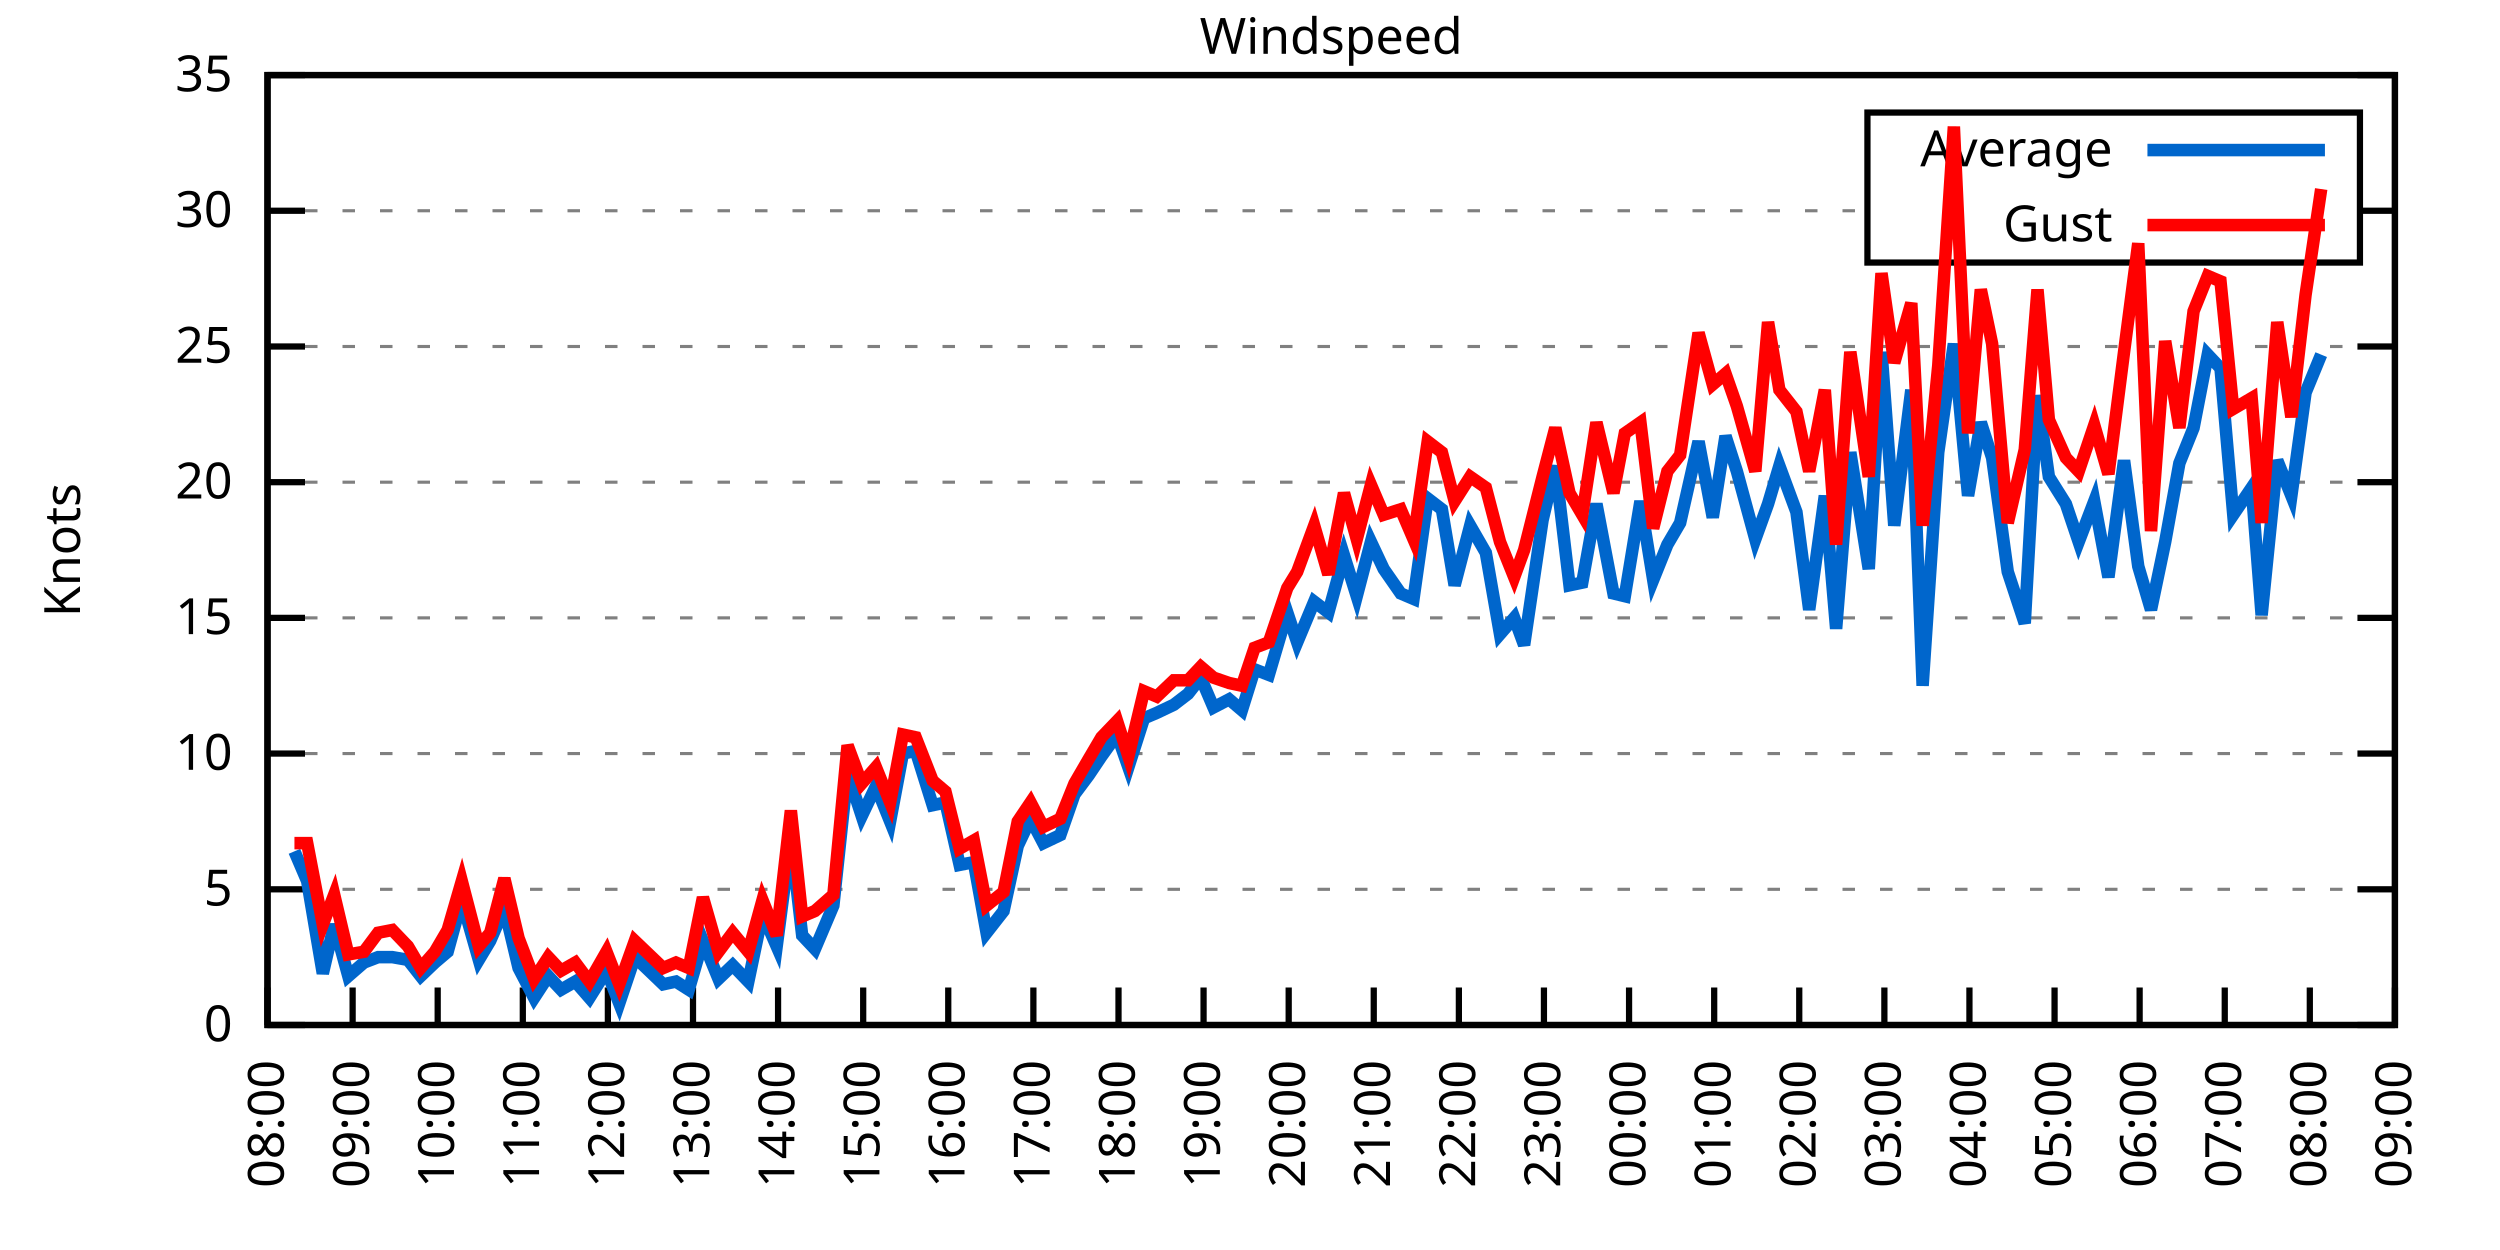
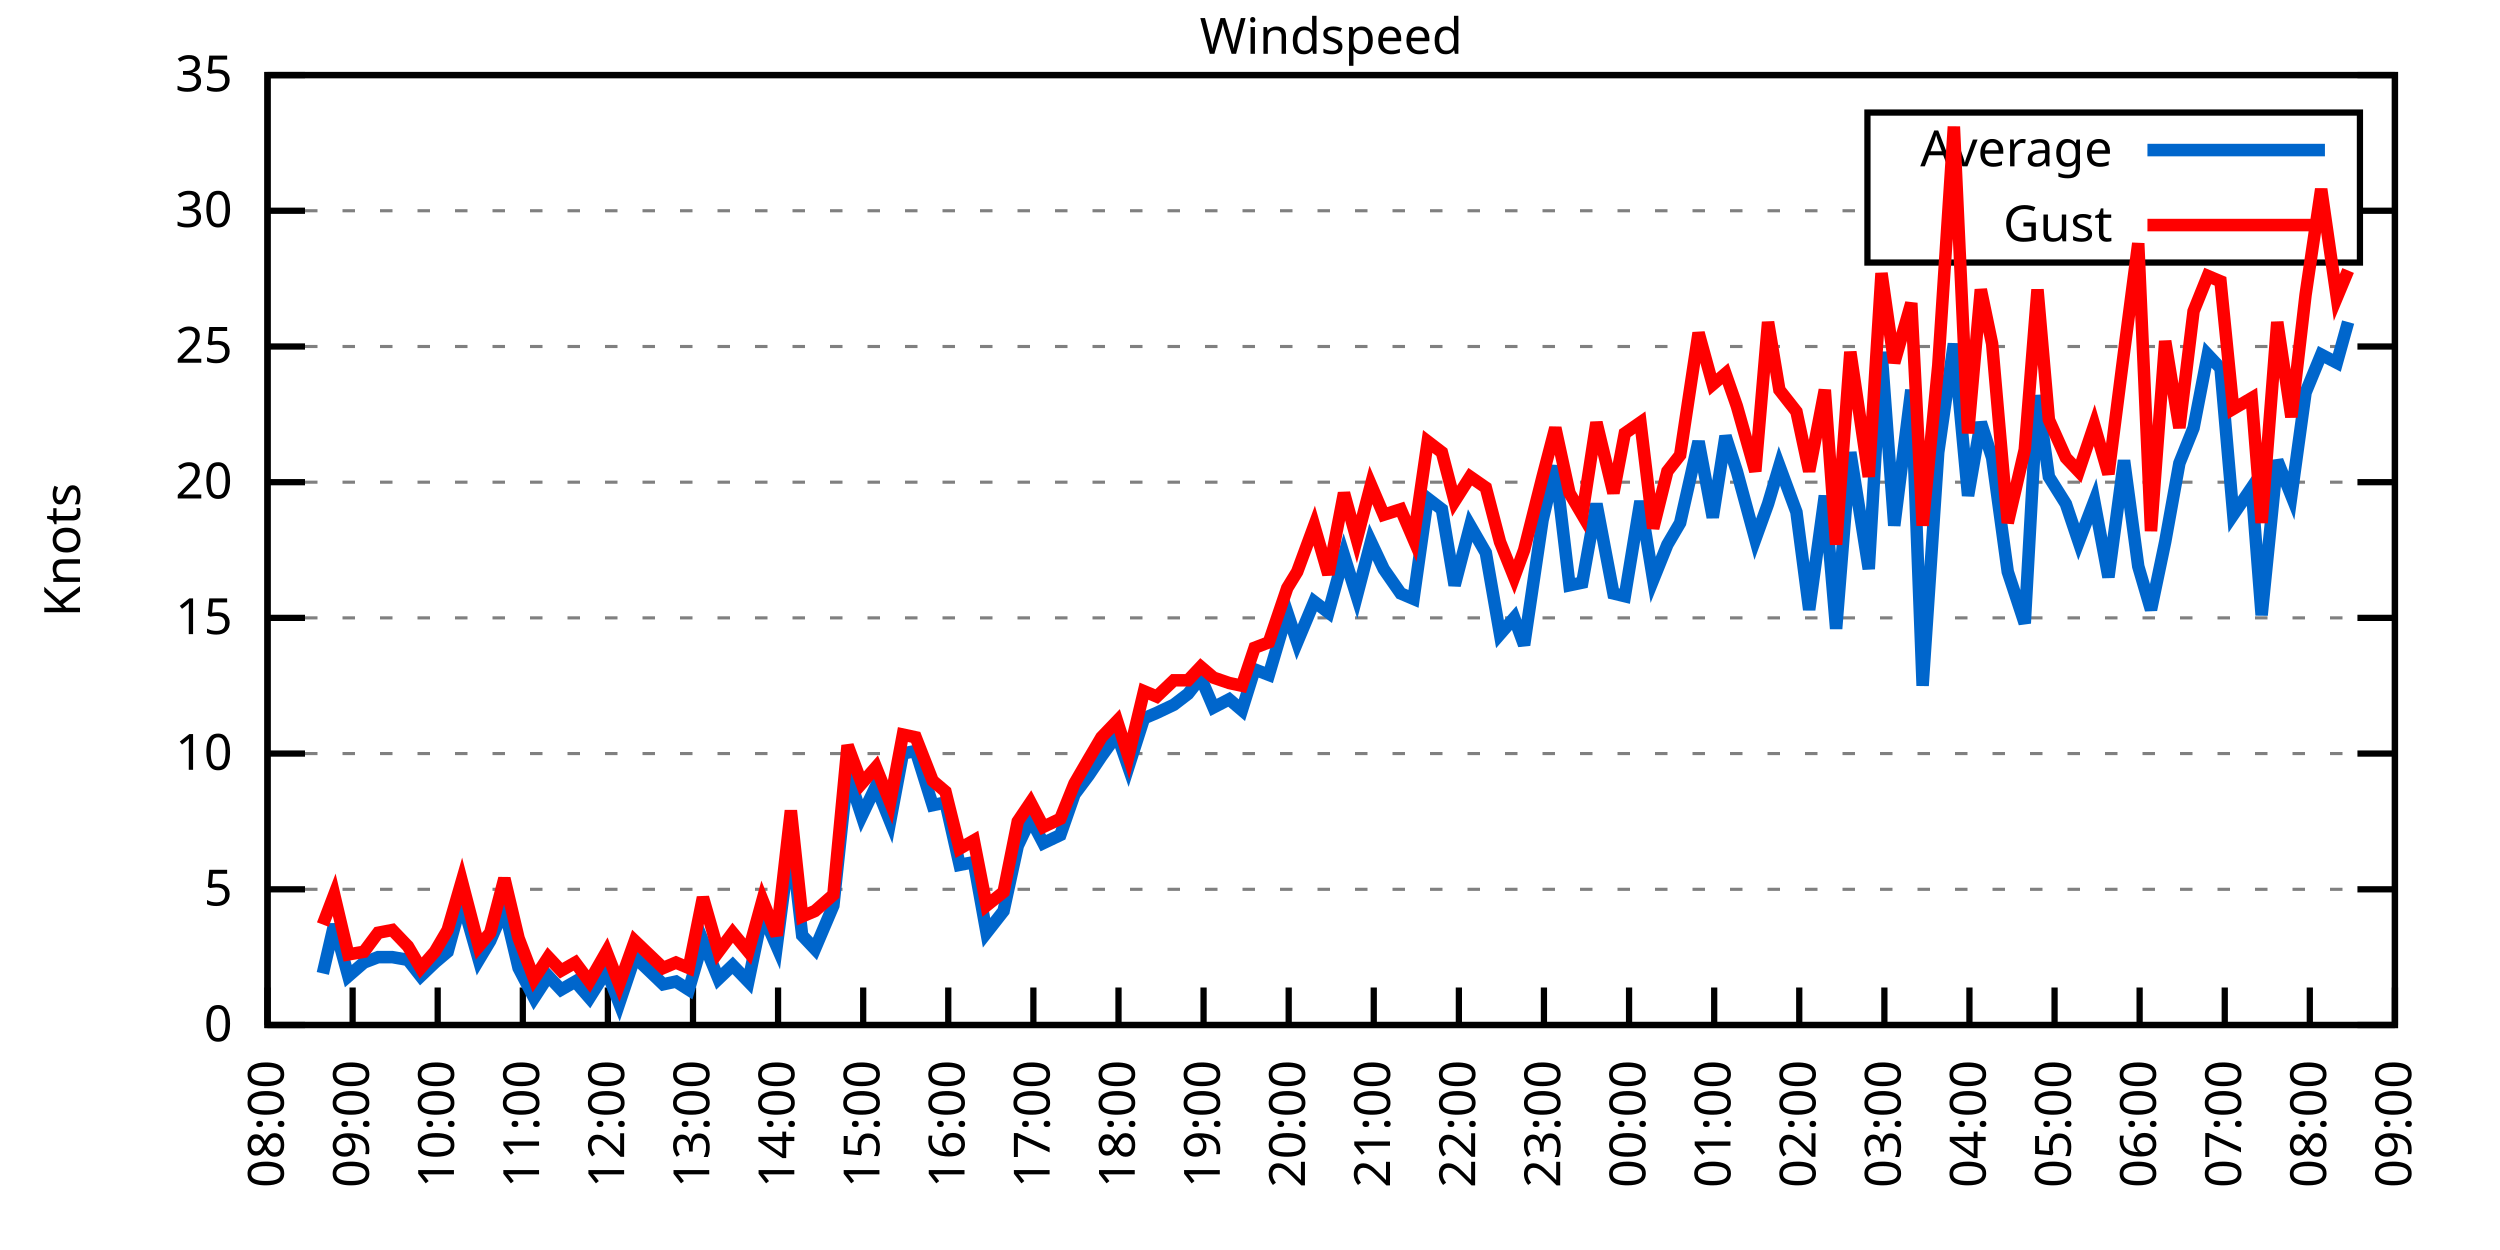
<svg xmlns="http://www.w3.org/2000/svg" xmlns:xlink="http://www.w3.org/1999/xlink" width="400" height="200" viewBox="0 0 400 200">
  <g id="gnuplot_canvas">
    <rect x="0" y="0" width="400" height="200" fill="none" />
    <defs>
      <circle id="gpDot" r="0.5" stroke-width="0.5" stroke="currentColor" />
      <path id="gpPt0" stroke-width="0.333" stroke="currentColor" d="M-1,0 h2 M0,-1 v2" />
      <path id="gpPt1" stroke-width="0.333" stroke="currentColor" d="M-1,-1 L1,1 M1,-1 L-1,1" />
      <path id="gpPt2" stroke-width="0.333" stroke="currentColor" d="M-1,0 L1,0 M0,-1 L0,1 M-1,-1 L1,1 M-1,1 L1,-1" />
      <rect id="gpPt3" stroke-width="0.333" stroke="currentColor" x="-1" y="-1" width="2" height="2" />
      <rect id="gpPt4" stroke-width="0.333" stroke="currentColor" fill="currentColor" x="-1" y="-1" width="2" height="2" />
      <circle id="gpPt5" stroke-width="0.333" stroke="currentColor" cx="0" cy="0" r="1" />
      <use xlink:href="#gpPt5" id="gpPt6" fill="currentColor" stroke="none" />
      <path id="gpPt7" stroke-width="0.333" stroke="currentColor" d="M0,-1.33 L-1.33,0.67 L1.33,0.67 z" />
      <use xlink:href="#gpPt7" id="gpPt8" fill="currentColor" stroke="none" />
      <use xlink:href="#gpPt7" id="gpPt9" stroke="currentColor" transform="rotate(180)" />
      <use xlink:href="#gpPt9" id="gpPt10" fill="currentColor" stroke="none" />
      <use xlink:href="#gpPt3" id="gpPt11" stroke="currentColor" transform="rotate(45)" />
      <use xlink:href="#gpPt11" id="gpPt12" fill="currentColor" stroke="none" />
      <path id="gpPt13" stroke-width="0.333" stroke="currentColor" d="M0,1.330 L1.265,0.411 L0.782,-1.067 L-0.782,-1.076 L-1.265,0.411 z" />
      <use xlink:href="#gpPt13" id="gpPt14" fill="currentColor" stroke="none" />
      <filter id="textbox" filterUnits="objectBoundingBox" x="0" y="0" height="1" width="1">
        <feFlood flood-color="white" flood-opacity="1" result="bgnd" />
        <feComposite in="SourceGraphic" in2="bgnd" operator="atop" />
      </filter>
      <filter id="greybox" filterUnits="objectBoundingBox" x="0" y="0" height="1" width="1">
        <feFlood flood-color="lightgrey" flood-opacity="1" result="grey" />
        <feComposite in="SourceGraphic" in2="grey" operator="atop" />
      </filter>
    </defs>
    <g fill="none" color="white" stroke="currentColor" stroke-width="1.00" stroke-linecap="butt" stroke-linejoin="miter">
</g>
    <g fill="none" color="black" stroke="currentColor" stroke-width="1.00" stroke-linecap="butt" stroke-linejoin="miter">
      <g stroke="none" shape-rendering="crispEdges">
        <polygon fill="rgb(255, 255, 255)" points="42.80,164.00 383.18,164.00 383.18,12.02 42.80,12.02 " />
      </g>
    </g>
    <g fill="none" color="black" stroke="currentColor" stroke-width="1.00" stroke-linecap="butt" stroke-linejoin="miter">
</g>
    <g fill="none" color="black" stroke="black" stroke-width="0.50" stroke-linecap="butt" stroke-linejoin="miter">
</g>
    <g fill="none" color="gray" stroke="currentColor" stroke-width="0.50" stroke-linecap="butt" stroke-linejoin="miter">
      <path stroke="gray" stroke-dasharray="2,4" class="gridline" d="M42.80,164.00 L383.19,164.00  " />
    </g>
    <g fill="none" color="gray" stroke="gray" stroke-width="1.00" stroke-linecap="butt" stroke-linejoin="miter">
</g>
    <g fill="none" color="black" stroke="currentColor" stroke-width="1.00" stroke-linecap="butt" stroke-linejoin="miter">
      <path stroke="black" d="M42.80,164.00 L48.80,164.00 M383.19,164.00 L377.19,164.00  " />
      <g transform="translate(37.20,166.60)" stroke="none" fill="black" font-family="Sans" font-size="8.00" text-anchor="end">
        <text>
          <tspan font-family="Sans"> 0</tspan>
        </text>
      </g>
    </g>
    <g fill="none" color="black" stroke="currentColor" stroke-width="1.00" stroke-linecap="butt" stroke-linejoin="miter">
</g>
    <g fill="none" color="black" stroke="black" stroke-width="0.50" stroke-linecap="butt" stroke-linejoin="miter">
</g>
    <g fill="none" color="gray" stroke="currentColor" stroke-width="0.50" stroke-linecap="butt" stroke-linejoin="miter">
      <path stroke="gray" stroke-dasharray="2,4" class="gridline" d="M42.80,142.29 L383.19,142.29  " />
    </g>
    <g fill="none" color="gray" stroke="gray" stroke-width="1.00" stroke-linecap="butt" stroke-linejoin="miter">
</g>
    <g fill="none" color="black" stroke="currentColor" stroke-width="1.00" stroke-linecap="butt" stroke-linejoin="miter">
      <path stroke="black" d="M42.80,142.29 L48.80,142.29 M383.19,142.29 L377.19,142.29  " />
      <g transform="translate(37.20,144.89)" stroke="none" fill="black" font-family="Sans" font-size="8.00" text-anchor="end">
        <text>
          <tspan font-family="Sans"> 5</tspan>
        </text>
      </g>
    </g>
    <g fill="none" color="black" stroke="currentColor" stroke-width="1.00" stroke-linecap="butt" stroke-linejoin="miter">
</g>
    <g fill="none" color="black" stroke="black" stroke-width="0.50" stroke-linecap="butt" stroke-linejoin="miter">
</g>
    <g fill="none" color="gray" stroke="currentColor" stroke-width="0.50" stroke-linecap="butt" stroke-linejoin="miter">
      <path stroke="gray" stroke-dasharray="2,4" class="gridline" d="M42.80,120.57 L383.19,120.57  " />
    </g>
    <g fill="none" color="gray" stroke="gray" stroke-width="1.00" stroke-linecap="butt" stroke-linejoin="miter">
</g>
    <g fill="none" color="black" stroke="currentColor" stroke-width="1.00" stroke-linecap="butt" stroke-linejoin="miter">
      <path stroke="black" d="M42.80,120.57 L48.80,120.57 M383.19,120.57 L377.19,120.57  " />
      <g transform="translate(37.20,123.17)" stroke="none" fill="black" font-family="Sans" font-size="8.00" text-anchor="end">
        <text>
          <tspan font-family="Sans"> 10</tspan>
        </text>
      </g>
    </g>
    <g fill="none" color="black" stroke="currentColor" stroke-width="1.00" stroke-linecap="butt" stroke-linejoin="miter">
</g>
    <g fill="none" color="black" stroke="black" stroke-width="0.50" stroke-linecap="butt" stroke-linejoin="miter">
</g>
    <g fill="none" color="gray" stroke="currentColor" stroke-width="0.50" stroke-linecap="butt" stroke-linejoin="miter">
      <path stroke="gray" stroke-dasharray="2,4" class="gridline" d="M42.80,98.86 L383.19,98.86  " />
    </g>
    <g fill="none" color="gray" stroke="gray" stroke-width="1.00" stroke-linecap="butt" stroke-linejoin="miter">
</g>
    <g fill="none" color="black" stroke="currentColor" stroke-width="1.00" stroke-linecap="butt" stroke-linejoin="miter">
      <path stroke="black" d="M42.80,98.86 L48.80,98.86 M383.19,98.86 L377.19,98.86  " />
      <g transform="translate(37.20,101.46)" stroke="none" fill="black" font-family="Sans" font-size="8.00" text-anchor="end">
        <text>
          <tspan font-family="Sans"> 15</tspan>
        </text>
      </g>
    </g>
    <g fill="none" color="black" stroke="currentColor" stroke-width="1.00" stroke-linecap="butt" stroke-linejoin="miter">
</g>
    <g fill="none" color="black" stroke="black" stroke-width="0.50" stroke-linecap="butt" stroke-linejoin="miter">
</g>
    <g fill="none" color="gray" stroke="currentColor" stroke-width="0.50" stroke-linecap="butt" stroke-linejoin="miter">
      <path stroke="gray" stroke-dasharray="2,4" class="gridline" d="M42.80,77.15 L383.19,77.15  " />
    </g>
    <g fill="none" color="gray" stroke="gray" stroke-width="1.00" stroke-linecap="butt" stroke-linejoin="miter">
</g>
    <g fill="none" color="black" stroke="currentColor" stroke-width="1.00" stroke-linecap="butt" stroke-linejoin="miter">
      <path stroke="black" d="M42.80,77.15 L48.80,77.15 M383.19,77.15 L377.19,77.15  " />
      <g transform="translate(37.20,79.75)" stroke="none" fill="black" font-family="Sans" font-size="8.00" text-anchor="end">
        <text>
          <tspan font-family="Sans"> 20</tspan>
        </text>
      </g>
    </g>
    <g fill="none" color="black" stroke="currentColor" stroke-width="1.00" stroke-linecap="butt" stroke-linejoin="miter">
</g>
    <g fill="none" color="black" stroke="black" stroke-width="0.50" stroke-linecap="butt" stroke-linejoin="miter">
</g>
    <g fill="none" color="gray" stroke="currentColor" stroke-width="0.50" stroke-linecap="butt" stroke-linejoin="miter">
      <path stroke="gray" stroke-dasharray="2,4" class="gridline" d="M42.80,55.44 L383.19,55.44  " />
    </g>
    <g fill="none" color="gray" stroke="gray" stroke-width="1.00" stroke-linecap="butt" stroke-linejoin="miter">
</g>
    <g fill="none" color="black" stroke="currentColor" stroke-width="1.00" stroke-linecap="butt" stroke-linejoin="miter">
      <path stroke="black" d="M42.80,55.44 L48.80,55.44 M383.19,55.44 L377.19,55.44  " />
      <g transform="translate(37.20,58.04)" stroke="none" fill="black" font-family="Sans" font-size="8.00" text-anchor="end">
        <text>
          <tspan font-family="Sans"> 25</tspan>
        </text>
      </g>
    </g>
    <g fill="none" color="black" stroke="currentColor" stroke-width="1.00" stroke-linecap="butt" stroke-linejoin="miter">
</g>
    <g fill="none" color="black" stroke="black" stroke-width="0.50" stroke-linecap="butt" stroke-linejoin="miter">
</g>
    <g fill="none" color="gray" stroke="currentColor" stroke-width="0.50" stroke-linecap="butt" stroke-linejoin="miter">
      <path stroke="gray" stroke-dasharray="2,4" class="gridline" d="M42.80,33.72 L298.79,33.72 M377.59,33.72 L383.19,33.72  " />
    </g>
    <g fill="none" color="gray" stroke="gray" stroke-width="1.00" stroke-linecap="butt" stroke-linejoin="miter">
</g>
    <g fill="none" color="black" stroke="currentColor" stroke-width="1.00" stroke-linecap="butt" stroke-linejoin="miter">
      <path stroke="black" d="M42.80,33.72 L48.80,33.72 M383.19,33.72 L377.19,33.72  " />
      <g transform="translate(37.20,36.32)" stroke="none" fill="black" font-family="Sans" font-size="8.00" text-anchor="end">
        <text>
          <tspan font-family="Sans"> 30</tspan>
        </text>
      </g>
    </g>
    <g fill="none" color="black" stroke="currentColor" stroke-width="1.00" stroke-linecap="butt" stroke-linejoin="miter">
</g>
    <g fill="none" color="black" stroke="black" stroke-width="0.50" stroke-linecap="butt" stroke-linejoin="miter">
</g>
    <g fill="none" color="gray" stroke="currentColor" stroke-width="0.50" stroke-linecap="butt" stroke-linejoin="miter">
      <path stroke="gray" stroke-dasharray="2,4" class="gridline" d="M42.80,12.01 L383.19,12.01  " />
    </g>
    <g fill="none" color="gray" stroke="gray" stroke-width="1.00" stroke-linecap="butt" stroke-linejoin="miter">
</g>
    <g fill="none" color="black" stroke="currentColor" stroke-width="1.00" stroke-linecap="butt" stroke-linejoin="miter">
      <path stroke="black" d="M42.80,12.01 L48.80,12.01 M383.19,12.01 L377.19,12.01  " />
      <g transform="translate(37.20,14.61)" stroke="none" fill="black" font-family="Sans" font-size="8.00" text-anchor="end">
        <text>
          <tspan font-family="Sans"> 35</tspan>
        </text>
      </g>
    </g>
    <g fill="none" color="black" stroke="currentColor" stroke-width="1.00" stroke-linecap="butt" stroke-linejoin="miter">
      <path stroke="black" d="M42.80,164.00 L42.80,158.00  " />
      <g transform="translate(45.40,169.60) rotate(270.00)" stroke="none" fill="black" font-family="Sans" font-size="8.00" text-anchor="end">
        <text>
          <tspan font-family="Sans">08:00</tspan>
        </text>
      </g>
    </g>
    <g fill="none" color="black" stroke="currentColor" stroke-width="1.00" stroke-linecap="butt" stroke-linejoin="miter">
      <path stroke="black" d="M56.42,164.00 L56.42,158.00  " />
      <g transform="translate(59.02,169.60) rotate(270.00)" stroke="none" fill="black" font-family="Sans" font-size="8.00" text-anchor="end">
        <text>
          <tspan font-family="Sans">09:00</tspan>
        </text>
      </g>
    </g>
    <g fill="none" color="black" stroke="currentColor" stroke-width="1.00" stroke-linecap="butt" stroke-linejoin="miter">
      <path stroke="black" d="M70.03,164.00 L70.03,158.00  " />
      <g transform="translate(72.63,169.60) rotate(270.00)" stroke="none" fill="black" font-family="Sans" font-size="8.00" text-anchor="end">
        <text>
          <tspan font-family="Sans">10:00</tspan>
        </text>
      </g>
    </g>
    <g fill="none" color="black" stroke="currentColor" stroke-width="1.00" stroke-linecap="butt" stroke-linejoin="miter">
      <path stroke="black" d="M83.65,164.00 L83.65,158.00  " />
      <g transform="translate(86.25,169.60) rotate(270.00)" stroke="none" fill="black" font-family="Sans" font-size="8.00" text-anchor="end">
        <text>
          <tspan font-family="Sans">11:00</tspan>
        </text>
      </g>
    </g>
    <g fill="none" color="black" stroke="currentColor" stroke-width="1.00" stroke-linecap="butt" stroke-linejoin="miter">
      <path stroke="black" d="M97.26,164.00 L97.26,158.00  " />
      <g transform="translate(99.86,169.60) rotate(270.00)" stroke="none" fill="black" font-family="Sans" font-size="8.00" text-anchor="end">
        <text>
          <tspan font-family="Sans">12:00</tspan>
        </text>
      </g>
    </g>
    <g fill="none" color="black" stroke="currentColor" stroke-width="1.00" stroke-linecap="butt" stroke-linejoin="miter">
      <path stroke="black" d="M110.88,164.00 L110.88,158.00  " />
      <g transform="translate(113.48,169.60) rotate(270.00)" stroke="none" fill="black" font-family="Sans" font-size="8.00" text-anchor="end">
        <text>
          <tspan font-family="Sans">13:00</tspan>
        </text>
      </g>
    </g>
    <g fill="none" color="black" stroke="currentColor" stroke-width="1.00" stroke-linecap="butt" stroke-linejoin="miter">
      <path stroke="black" d="M124.49,164.00 L124.49,158.00  " />
      <g transform="translate(127.09,169.60) rotate(270.00)" stroke="none" fill="black" font-family="Sans" font-size="8.00" text-anchor="end">
        <text>
          <tspan font-family="Sans">14:00</tspan>
        </text>
      </g>
    </g>
    <g fill="none" color="black" stroke="currentColor" stroke-width="1.00" stroke-linecap="butt" stroke-linejoin="miter">
      <path stroke="black" d="M138.11,164.00 L138.11,158.00  " />
      <g transform="translate(140.71,169.60) rotate(270.00)" stroke="none" fill="black" font-family="Sans" font-size="8.00" text-anchor="end">
        <text>
          <tspan font-family="Sans">15:00</tspan>
        </text>
      </g>
    </g>
    <g fill="none" color="black" stroke="currentColor" stroke-width="1.00" stroke-linecap="butt" stroke-linejoin="miter">
      <path stroke="black" d="M151.72,164.00 L151.72,158.00  " />
      <g transform="translate(154.32,169.60) rotate(270.00)" stroke="none" fill="black" font-family="Sans" font-size="8.00" text-anchor="end">
        <text>
          <tspan font-family="Sans">16:00</tspan>
        </text>
      </g>
    </g>
    <g fill="none" color="black" stroke="currentColor" stroke-width="1.00" stroke-linecap="butt" stroke-linejoin="miter">
      <path stroke="black" d="M165.34,164.00 L165.34,158.00  " />
      <g transform="translate(167.94,169.60) rotate(270.00)" stroke="none" fill="black" font-family="Sans" font-size="8.00" text-anchor="end">
        <text>
          <tspan font-family="Sans">17:00</tspan>
        </text>
      </g>
    </g>
    <g fill="none" color="black" stroke="currentColor" stroke-width="1.00" stroke-linecap="butt" stroke-linejoin="miter">
      <path stroke="black" d="M178.96,164.00 L178.96,158.00  " />
      <g transform="translate(181.56,169.60) rotate(270.00)" stroke="none" fill="black" font-family="Sans" font-size="8.00" text-anchor="end">
        <text>
          <tspan font-family="Sans">18:00</tspan>
        </text>
      </g>
    </g>
    <g fill="none" color="black" stroke="currentColor" stroke-width="1.00" stroke-linecap="butt" stroke-linejoin="miter">
      <path stroke="black" d="M192.57,164.00 L192.57,158.00  " />
      <g transform="translate(195.17,169.60) rotate(270.00)" stroke="none" fill="black" font-family="Sans" font-size="8.00" text-anchor="end">
        <text>
          <tspan font-family="Sans">19:00</tspan>
        </text>
      </g>
    </g>
    <g fill="none" color="black" stroke="currentColor" stroke-width="1.00" stroke-linecap="butt" stroke-linejoin="miter">
      <path stroke="black" d="M206.19,164.00 L206.19,158.00  " />
      <g transform="translate(208.79,169.60) rotate(270.00)" stroke="none" fill="black" font-family="Sans" font-size="8.00" text-anchor="end">
        <text>
          <tspan font-family="Sans">20:00</tspan>
        </text>
      </g>
    </g>
    <g fill="none" color="black" stroke="currentColor" stroke-width="1.00" stroke-linecap="butt" stroke-linejoin="miter">
      <path stroke="black" d="M219.80,164.00 L219.80,158.00  " />
      <g transform="translate(222.40,169.60) rotate(270.00)" stroke="none" fill="black" font-family="Sans" font-size="8.00" text-anchor="end">
        <text>
          <tspan font-family="Sans">21:00</tspan>
        </text>
      </g>
    </g>
    <g fill="none" color="black" stroke="currentColor" stroke-width="1.00" stroke-linecap="butt" stroke-linejoin="miter">
      <path stroke="black" d="M233.42,164.00 L233.42,158.00  " />
      <g transform="translate(236.02,169.60) rotate(270.00)" stroke="none" fill="black" font-family="Sans" font-size="8.00" text-anchor="end">
        <text>
          <tspan font-family="Sans">22:00</tspan>
        </text>
      </g>
    </g>
    <g fill="none" color="black" stroke="currentColor" stroke-width="1.00" stroke-linecap="butt" stroke-linejoin="miter">
      <path stroke="black" d="M247.03,164.00 L247.03,158.00  " />
      <g transform="translate(249.63,169.60) rotate(270.00)" stroke="none" fill="black" font-family="Sans" font-size="8.00" text-anchor="end">
        <text>
          <tspan font-family="Sans">23:00</tspan>
        </text>
      </g>
    </g>
    <g fill="none" color="black" stroke="currentColor" stroke-width="1.00" stroke-linecap="butt" stroke-linejoin="miter">
      <path stroke="black" d="M260.65,164.00 L260.65,158.00  " />
      <g transform="translate(263.25,169.60) rotate(270.00)" stroke="none" fill="black" font-family="Sans" font-size="8.00" text-anchor="end">
        <text>
          <tspan font-family="Sans">00:00</tspan>
        </text>
      </g>
    </g>
    <g fill="none" color="black" stroke="currentColor" stroke-width="1.00" stroke-linecap="butt" stroke-linejoin="miter">
      <path stroke="black" d="M274.27,164.00 L274.27,158.00  " />
      <g transform="translate(276.87,169.60) rotate(270.00)" stroke="none" fill="black" font-family="Sans" font-size="8.00" text-anchor="end">
        <text>
          <tspan font-family="Sans">01:00</tspan>
        </text>
      </g>
    </g>
    <g fill="none" color="black" stroke="currentColor" stroke-width="1.00" stroke-linecap="butt" stroke-linejoin="miter">
      <path stroke="black" d="M287.88,164.00 L287.88,158.00  " />
      <g transform="translate(290.48,169.60) rotate(270.00)" stroke="none" fill="black" font-family="Sans" font-size="8.00" text-anchor="end">
        <text>
          <tspan font-family="Sans">02:00</tspan>
        </text>
      </g>
    </g>
    <g fill="none" color="black" stroke="currentColor" stroke-width="1.00" stroke-linecap="butt" stroke-linejoin="miter">
      <path stroke="black" d="M301.50,164.00 L301.50,158.00  " />
      <g transform="translate(304.10,169.60) rotate(270.00)" stroke="none" fill="black" font-family="Sans" font-size="8.00" text-anchor="end">
        <text>
          <tspan font-family="Sans">03:00</tspan>
        </text>
      </g>
    </g>
    <g fill="none" color="black" stroke="currentColor" stroke-width="1.00" stroke-linecap="butt" stroke-linejoin="miter">
      <path stroke="black" d="M315.11,164.00 L315.11,158.00  " />
      <g transform="translate(317.71,169.60) rotate(270.00)" stroke="none" fill="black" font-family="Sans" font-size="8.00" text-anchor="end">
        <text>
          <tspan font-family="Sans">04:00</tspan>
        </text>
      </g>
    </g>
    <g fill="none" color="black" stroke="currentColor" stroke-width="1.00" stroke-linecap="butt" stroke-linejoin="miter">
      <path stroke="black" d="M328.73,164.00 L328.73,158.00  " />
      <g transform="translate(331.33,169.60) rotate(270.00)" stroke="none" fill="black" font-family="Sans" font-size="8.00" text-anchor="end">
        <text>
          <tspan font-family="Sans">05:00</tspan>
        </text>
      </g>
    </g>
    <g fill="none" color="black" stroke="currentColor" stroke-width="1.00" stroke-linecap="butt" stroke-linejoin="miter">
      <path stroke="black" d="M342.34,164.00 L342.34,158.00  " />
      <g transform="translate(344.94,169.60) rotate(270.00)" stroke="none" fill="black" font-family="Sans" font-size="8.00" text-anchor="end">
        <text>
          <tspan font-family="Sans">06:00</tspan>
        </text>
      </g>
    </g>
    <g fill="none" color="black" stroke="currentColor" stroke-width="1.00" stroke-linecap="butt" stroke-linejoin="miter">
      <path stroke="black" d="M355.96,164.00 L355.96,158.00  " />
      <g transform="translate(358.56,169.60) rotate(270.00)" stroke="none" fill="black" font-family="Sans" font-size="8.00" text-anchor="end">
        <text>
          <tspan font-family="Sans">07:00</tspan>
        </text>
      </g>
    </g>
    <g fill="none" color="black" stroke="currentColor" stroke-width="1.00" stroke-linecap="butt" stroke-linejoin="miter">
      <path stroke="black" d="M369.57,164.00 L369.57,158.00  " />
      <g transform="translate(372.17,169.60) rotate(270.00)" stroke="none" fill="black" font-family="Sans" font-size="8.00" text-anchor="end">
        <text>
          <tspan font-family="Sans">08:00</tspan>
        </text>
      </g>
    </g>
    <g fill="none" color="black" stroke="currentColor" stroke-width="1.00" stroke-linecap="butt" stroke-linejoin="miter">
      <path stroke="black" d="M383.19,164.00 L383.19,158.00  " />
      <g transform="translate(385.79,169.60) rotate(270.00)" stroke="none" fill="black" font-family="Sans" font-size="8.00" text-anchor="end">
        <text>
          <tspan font-family="Sans">09:00</tspan>
        </text>
      </g>
    </g>
    <g fill="none" color="black" stroke="currentColor" stroke-width="1.00" stroke-linecap="butt" stroke-linejoin="miter">
</g>
    <g fill="none" color="black" stroke="currentColor" stroke-width="1.00" stroke-linecap="butt" stroke-linejoin="miter">
      <path stroke="black" d="M42.80,12.01 L42.80,164.00 L383.19,164.00 L383.19,12.01 L42.80,12.01 Z  " />
    </g>
    <g fill="none" color="black" stroke="currentColor" stroke-width="1.00" stroke-linecap="butt" stroke-linejoin="miter">
</g>
    <g fill="none" color="black" stroke="currentColor" stroke-width="1.00" stroke-linecap="butt" stroke-linejoin="miter">
      <path stroke="black" d="M298.79,42.01 L298.79,18.01 L377.59,18.01 L377.59,42.01 L298.79,42.01 Z  " />
    </g>
    <g id="Windspeed_plot_1">
      <g fill="none" color="white" stroke="black" stroke-width="2.00" stroke-linecap="butt" stroke-linejoin="miter">
</g>
      <g fill="none" color="black" stroke="currentColor" stroke-width="2.00" stroke-linecap="butt" stroke-linejoin="miter">
        <g transform="translate(337.99,26.61)" stroke="none" fill="black" font-family="Sans" font-size="8.00" text-anchor="end">
          <text>
            <tspan font-family="Sans">Average</tspan>
          </text>
        </g>
      </g>
      <g fill="none" color="black" stroke="currentColor" stroke-width="2.00" stroke-linecap="butt" stroke-linejoin="miter">
-         <path stroke="rgb(  0, 102, 204)" d="M343.59,24.01 L371.99,24.01 M47.11,136.21 L49.15,140.98 L51.65,155.75 L53.47,147.93 L55.73,156.18 L58.23,154.01   L60.50,153.14 L62.77,153.14 L65.27,153.58 L67.31,156.18 L69.58,154.01 L71.62,152.28 L73.89,144.02 L76.61,153.58   L78.43,150.54 L80.70,145.33 L82.97,154.88 L85.46,159.66 L87.73,156.18 L89.77,158.35 L92.04,157.05 L94.31,159.66   L97.04,155.31 L99.08,160.53 L101.57,153.14 L103.84,155.31 L106.11,157.49 L108.15,157.05 L110.20,158.35 L112.47,150.54   L114.96,156.62 L117.23,154.45 L119.73,157.05 L122.00,146.20 L124.27,151.41 L126.54,134.04 L128.35,149.67 L130.39,151.84   L133.34,144.89 L135.61,123.61 L137.88,130.56 L140.15,125.79 L142.42,131.43 L144.46,120.57 L146.51,120.14 L149.23,128.83   L151.27,128.39 L153.54,138.38 L155.81,137.94 L157.85,149.24 L160.57,145.76 L162.84,135.34 L164.89,131.00 L166.93,134.90   L169.65,133.60 L171.92,127.09 L174.19,124.05 L176.23,121.01 L178.73,117.53 L180.54,122.75 L183.04,114.93 L185.08,114.06   L187.81,112.76 L190.08,111.02 L192.12,108.42 L194.16,113.19 L196.66,111.89 L198.70,113.63 L200.74,107.11 L203.01,107.98   L205.96,97.99 L207.55,102.77 L210.27,96.26 L212.54,97.99 L215.04,88.87 L217.08,95.39 L219.35,86.70 L221.39,91.04   L224.11,94.95 L226.16,95.82 L228.43,79.75 L230.70,81.49 L232.74,93.65 L235.23,84.10 L237.73,88.44 L240.00,101.47   L242.27,98.86 L243.86,103.20 L246.81,83.23 L248.85,74.54 L251.12,93.65 L253.16,93.22 L255.43,80.62 L258.15,94.95   L259.97,95.39 L262.47,80.19 L264.51,92.78 L266.78,87.14 L268.82,83.66 L271.77,70.63 L274.04,82.79 L276.08,69.77   L277.90,75.41 L280.85,86.27 L282.89,80.62 L284.70,74.54 L287.43,81.93 L289.47,97.56 L291.97,79.32 L293.78,100.60   L296.05,72.37 L299.00,91.04 L301.04,56.30 L303.08,84.10 L305.81,62.38 L307.62,109.72 L310.12,72.37 L312.62,55.00   L314.89,79.32 L316.93,67.59 L318.74,73.24 L321.24,91.48 L323.96,99.73 L326.00,63.25 L327.82,76.28 L330.54,80.62   L332.59,86.70 L335.08,80.19 L337.35,92.35 L339.85,73.67 L342.12,90.61 L344.16,97.56 L346.43,86.70 L348.70,74.11   L350.97,68.46 L353.24,56.74 L355.28,58.91 L357.32,82.36 L360.27,78.02 L361.86,98.43 L364.36,73.67 L366.62,79.32   L368.89,62.82 L371.39,56.74  " />
+         <path stroke="rgb(  0, 102, 204)" d="M343.59,24.01 L371.99,24.01 M51.65,155.75 L53.47,147.93 L55.73,156.18 L58.23,154.01 L60.50,153.14 L62.77,153.14   L65.27,153.58 L67.31,156.18 L69.58,154.01 L71.62,152.28 L73.89,144.02 L76.61,153.58 L78.43,150.54 L80.70,145.33   L82.97,154.88 L85.46,159.66 L87.73,156.18 L89.77,158.35 L92.04,157.05 L94.31,159.66 L97.04,155.31 L99.08,160.53   L101.57,153.14 L103.84,155.31 L106.11,157.49 L108.15,157.05 L110.20,158.35 L112.47,150.54 L114.96,156.62 L117.23,154.45   L119.73,157.05 L122.00,146.20 L124.27,151.41 L126.54,134.04 L128.35,149.67 L130.39,151.84 L133.34,144.89 L135.61,123.61   L137.88,130.56 L140.15,125.79 L142.42,131.43 L144.46,120.57 L146.51,120.14 L149.23,128.83 L151.27,128.39 L153.54,138.38   L155.81,137.94 L157.85,149.24 L160.57,145.76 L162.84,135.34 L164.89,131.00 L166.93,134.90 L169.65,133.60 L171.92,127.09   L174.19,124.05 L176.23,121.01 L178.73,117.53 L180.54,122.75 L183.04,114.93 L185.08,114.06 L187.81,112.76 L190.08,111.02   L192.12,108.42 L194.16,113.19 L196.66,111.89 L198.70,113.63 L200.74,107.11 L203.01,107.98 L205.96,97.99 L207.55,102.77   L210.27,96.26 L212.54,97.99 L215.04,88.87 L217.08,95.39 L219.35,86.70 L221.39,91.04 L224.11,94.95 L226.16,95.82   L228.43,79.75 L230.70,81.49 L232.74,93.65 L235.23,84.10 L237.73,88.44 L240.00,101.47 L242.27,98.86 L243.86,103.20   L246.81,83.23 L248.85,74.54 L251.12,93.65 L253.16,93.22 L255.43,80.62 L258.15,94.95 L259.97,95.39 L262.47,80.19   L264.51,92.78 L266.78,87.14 L268.82,83.66 L271.77,70.63 L274.04,82.79 L276.08,69.77 L277.90,75.41 L280.85,86.27   L282.89,80.62 L284.70,74.54 L287.43,81.93 L289.47,97.56 L291.97,79.32 L293.78,100.60 L296.05,72.37 L299.00,91.04   L301.04,56.30 L303.08,84.10 L305.81,62.38 L307.62,109.72 L310.12,72.37 L312.62,55.00 L314.89,79.32 L316.93,67.59   L318.74,73.24 L321.24,91.48 L323.96,99.73 L326.00,63.25 L327.82,76.28 L330.54,80.62 L332.59,86.70 L335.08,80.19   L337.35,92.35 L339.85,73.67 L342.12,90.61 L344.16,97.56 L346.43,86.70 L348.70,74.11 L350.97,68.46 L353.24,56.74   L355.28,58.91 L357.32,82.36 L360.27,78.02 L361.86,98.43 L364.36,73.67 L366.62,79.32 L368.89,62.82 L371.39,56.74   L373.89,58.04 L375.70,51.53  " />
      </g>
    </g>
    <g id="Windspeed_plot_2">
      <g fill="none" color="black" stroke="currentColor" stroke-width="2.00" stroke-linecap="butt" stroke-linejoin="miter">
        <g transform="translate(337.99,38.61)" stroke="none" fill="black" font-family="Sans" font-size="8.00" text-anchor="end">
          <text>
            <tspan font-family="Sans">Gust</tspan>
          </text>
        </g>
      </g>
      <g fill="none" color="black" stroke="currentColor" stroke-width="2.00" stroke-linecap="butt" stroke-linejoin="miter">
-         <path stroke="rgb(255,   0,   0)" d="M343.59,36.01 L371.99,36.01 M47.11,134.90 L49.15,134.90 L51.65,147.93 L53.47,143.16 L55.73,152.71 L58.23,152.28   L60.50,149.24 L62.77,148.80 L65.27,151.41 L67.31,154.88 L69.58,152.28 L71.62,148.80 L73.89,140.98 L76.61,151.41   L78.43,149.24 L80.70,140.55 L82.97,150.10 L85.46,156.62 L87.73,153.14 L89.77,155.31 L92.04,154.01 L94.31,157.05   L97.04,152.28 L99.08,157.49 L101.57,150.54 L103.84,152.71 L106.11,154.88 L108.15,154.01 L110.20,154.88 L112.47,143.59   L114.96,152.28 L117.23,149.24 L119.73,152.28 L122.00,144.02 L124.27,149.67 L126.54,129.69 L128.35,146.63 L130.39,145.76   L133.34,143.16 L135.61,119.27 L137.88,125.35 L140.15,122.75 L142.42,128.39 L144.46,117.53 L146.51,117.97 L149.23,124.92   L151.27,126.65 L153.54,135.77 L155.81,134.47 L157.85,144.89 L160.57,142.72 L162.84,131.43 L164.89,128.39 L166.93,132.30   L169.65,131.00 L171.92,125.35 L174.19,121.44 L176.23,117.97 L178.73,115.36 L180.54,121.01 L183.04,110.59 L185.08,111.45   L187.81,108.85 L190.08,108.85 L192.12,106.68 L194.16,108.42 L196.66,109.28 L198.70,109.72 L200.74,103.64 L203.01,102.77   L205.96,94.08 L207.55,91.48 L210.27,84.10 L212.54,91.91 L215.04,78.89 L217.08,86.27 L219.35,77.58 L221.39,82.36   L224.11,81.49 L226.16,86.27 L228.43,70.63 L230.70,72.37 L232.74,80.19 L235.23,76.28 L237.73,78.02 L240.00,86.70   L242.27,92.35 L243.86,88.00 L246.81,76.28 L248.85,68.46 L251.12,78.89 L253.16,82.36 L255.43,67.59 L258.15,78.89   L259.97,69.33 L262.47,67.59 L264.51,84.53 L266.78,75.41 L268.82,72.81 L271.77,53.26 L274.04,61.52 L276.08,59.78   L277.90,64.99 L280.85,75.41 L282.89,51.53 L284.70,62.38 L287.43,65.86 L289.47,75.41 L291.97,62.38 L293.78,87.14   L296.05,56.30 L299.00,76.28 L301.04,43.71 L303.08,58.04 L305.81,48.49 L307.62,84.10 L310.12,58.48 L312.62,20.26   L314.89,69.33 L316.93,46.32 L318.74,55.00 L321.24,83.66 L323.96,71.94 L326.00,46.32 L327.82,67.16 L330.54,73.24   L332.59,75.41 L335.08,68.03 L337.35,75.85 L339.85,56.30 L342.12,38.93 L344.16,84.97 L346.43,54.57 L348.70,68.46   L350.97,49.79 L353.24,44.15 L355.28,45.01 L357.32,65.42 L360.27,63.69 L361.86,83.66 L364.36,51.53 L366.62,66.73   L368.89,47.18 L371.39,30.25  " />
+         <path stroke="rgb(255,   0,   0)" d="M343.59,36.01 L371.99,36.01 M51.65,147.93 L53.47,143.16 L55.73,152.71 L58.23,152.28 L60.50,149.24 L62.77,148.80   L65.27,151.41 L67.31,154.88 L69.58,152.28 L71.62,148.80 L73.89,140.98 L76.61,151.41 L78.43,149.24 L80.70,140.55   L82.97,150.10 L85.46,156.62 L87.73,153.14 L89.77,155.31 L92.04,154.01 L94.31,157.05 L97.04,152.28 L99.08,157.49   L101.57,150.54 L103.84,152.71 L106.11,154.88 L108.15,154.01 L110.20,154.88 L112.47,143.59 L114.96,152.28 L117.23,149.24   L119.73,152.28 L122.00,144.02 L124.27,149.67 L126.54,129.69 L128.35,146.63 L130.39,145.76 L133.34,143.16 L135.61,119.27   L137.88,125.35 L140.15,122.75 L142.42,128.39 L144.46,117.53 L146.51,117.97 L149.23,124.92 L151.27,126.65 L153.54,135.77   L155.81,134.47 L157.85,144.89 L160.57,142.72 L162.84,131.43 L164.89,128.39 L166.93,132.30 L169.65,131.00 L171.92,125.35   L174.19,121.44 L176.23,117.97 L178.73,115.36 L180.54,121.01 L183.04,110.59 L185.08,111.45 L187.81,108.85 L190.08,108.85   L192.12,106.68 L194.16,108.42 L196.66,109.28 L198.70,109.72 L200.74,103.64 L203.01,102.77 L205.96,94.08 L207.55,91.48   L210.27,84.10 L212.54,91.91 L215.04,78.89 L217.08,86.27 L219.35,77.58 L221.39,82.36 L224.11,81.49 L226.16,86.27   L228.43,70.63 L230.70,72.37 L232.74,80.19 L235.23,76.28 L237.73,78.02 L240.00,86.70 L242.27,92.35 L243.86,88.00   L246.81,76.28 L248.85,68.46 L251.12,78.89 L253.16,82.36 L255.43,67.59 L258.15,78.89 L259.97,69.33 L262.47,67.59   L264.51,84.53 L266.78,75.41 L268.82,72.81 L271.77,53.26 L274.04,61.52 L276.08,59.78 L277.90,64.99 L280.85,75.41   L282.89,51.53 L284.70,62.38 L287.43,65.86 L289.47,75.41 L291.97,62.38 L293.78,87.14 L296.05,56.30 L299.00,76.28   L301.04,43.71 L303.08,58.04 L305.81,48.49 L307.62,84.10 L310.12,58.48 L312.62,20.26 L314.89,69.33 L316.93,46.32   L318.74,55.00 L321.24,83.66 L323.96,71.94 L326.00,46.32 L327.82,67.16 L330.54,73.24 L332.59,75.41 L335.08,68.03   L337.35,75.85 L339.85,56.30 L342.12,38.93 L344.16,84.97 L346.43,54.57 L348.70,68.46 L350.97,49.79 L353.24,44.15   L355.28,45.01 L357.32,65.42 L360.27,63.69 L361.86,83.66 L364.36,51.53 L366.62,66.73 L368.89,47.18 L371.39,30.25   L373.89,47.62 L375.70,43.28  " />
      </g>
    </g>
    <g fill="none" color="black" stroke="currentColor" stroke-width="2.00" stroke-linecap="butt" stroke-linejoin="miter">
</g>
    <g fill="none" color="black" stroke="black" stroke-width="1.00" stroke-linecap="butt" stroke-linejoin="miter">
</g>
    <g fill="none" color="black" stroke="currentColor" stroke-width="1.00" stroke-linecap="butt" stroke-linejoin="miter">
      <path stroke="black" d="M42.80,12.01 L42.80,164.00 L383.19,164.00 L383.19,12.01 L42.80,12.01 Z  " />
      <g transform="translate(12.80,88.01) rotate(270.00)" stroke="none" fill="black" font-family="Sans" font-size="8.00" text-anchor="middle">
        <text>
          <tspan font-family="Sans">Knots</tspan>
        </text>
      </g>
    </g>
    <g fill="none" color="black" stroke="currentColor" stroke-width="1.00" stroke-linecap="butt" stroke-linejoin="miter">
</g>
    <g fill="none" color="black" stroke="currentColor" stroke-width="1.00" stroke-linecap="butt" stroke-linejoin="miter">
      <g transform="translate(212.99,8.61)" stroke="none" fill="black" font-family="Sans" font-size="8.00" text-anchor="middle">
        <text>
          <tspan font-family="Sans">Windspeed</tspan>
        </text>
      </g>
    </g>
    <g fill="none" color="black" stroke="currentColor" stroke-width="1.00" stroke-linecap="butt" stroke-linejoin="miter">
</g>
  </g>
</svg>
